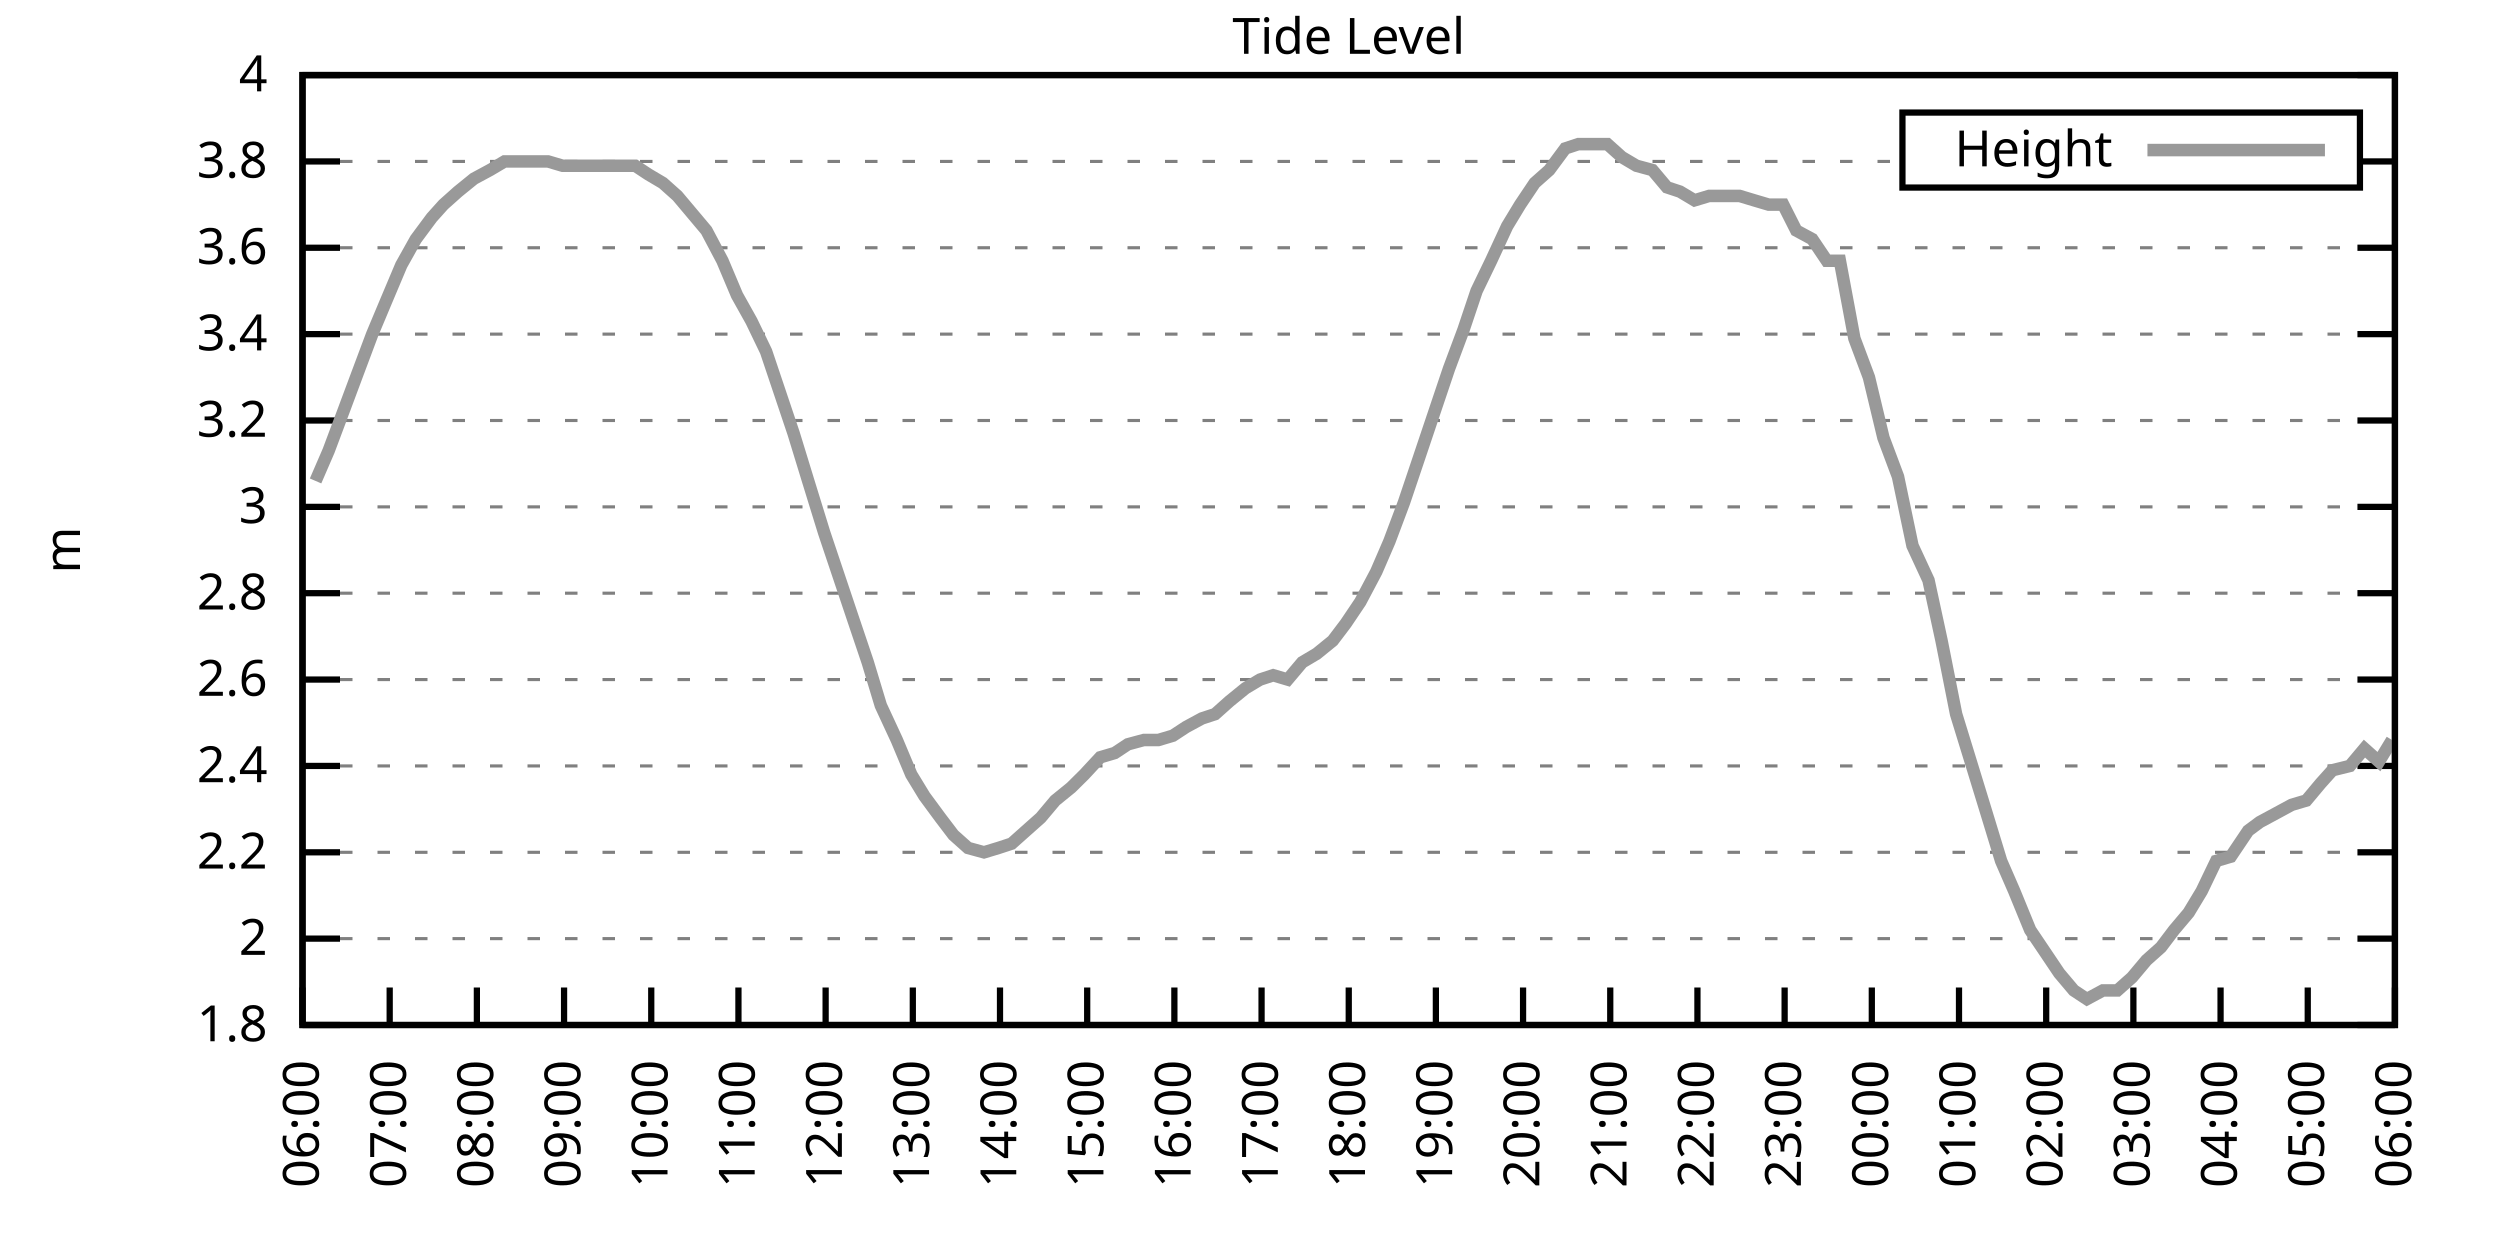
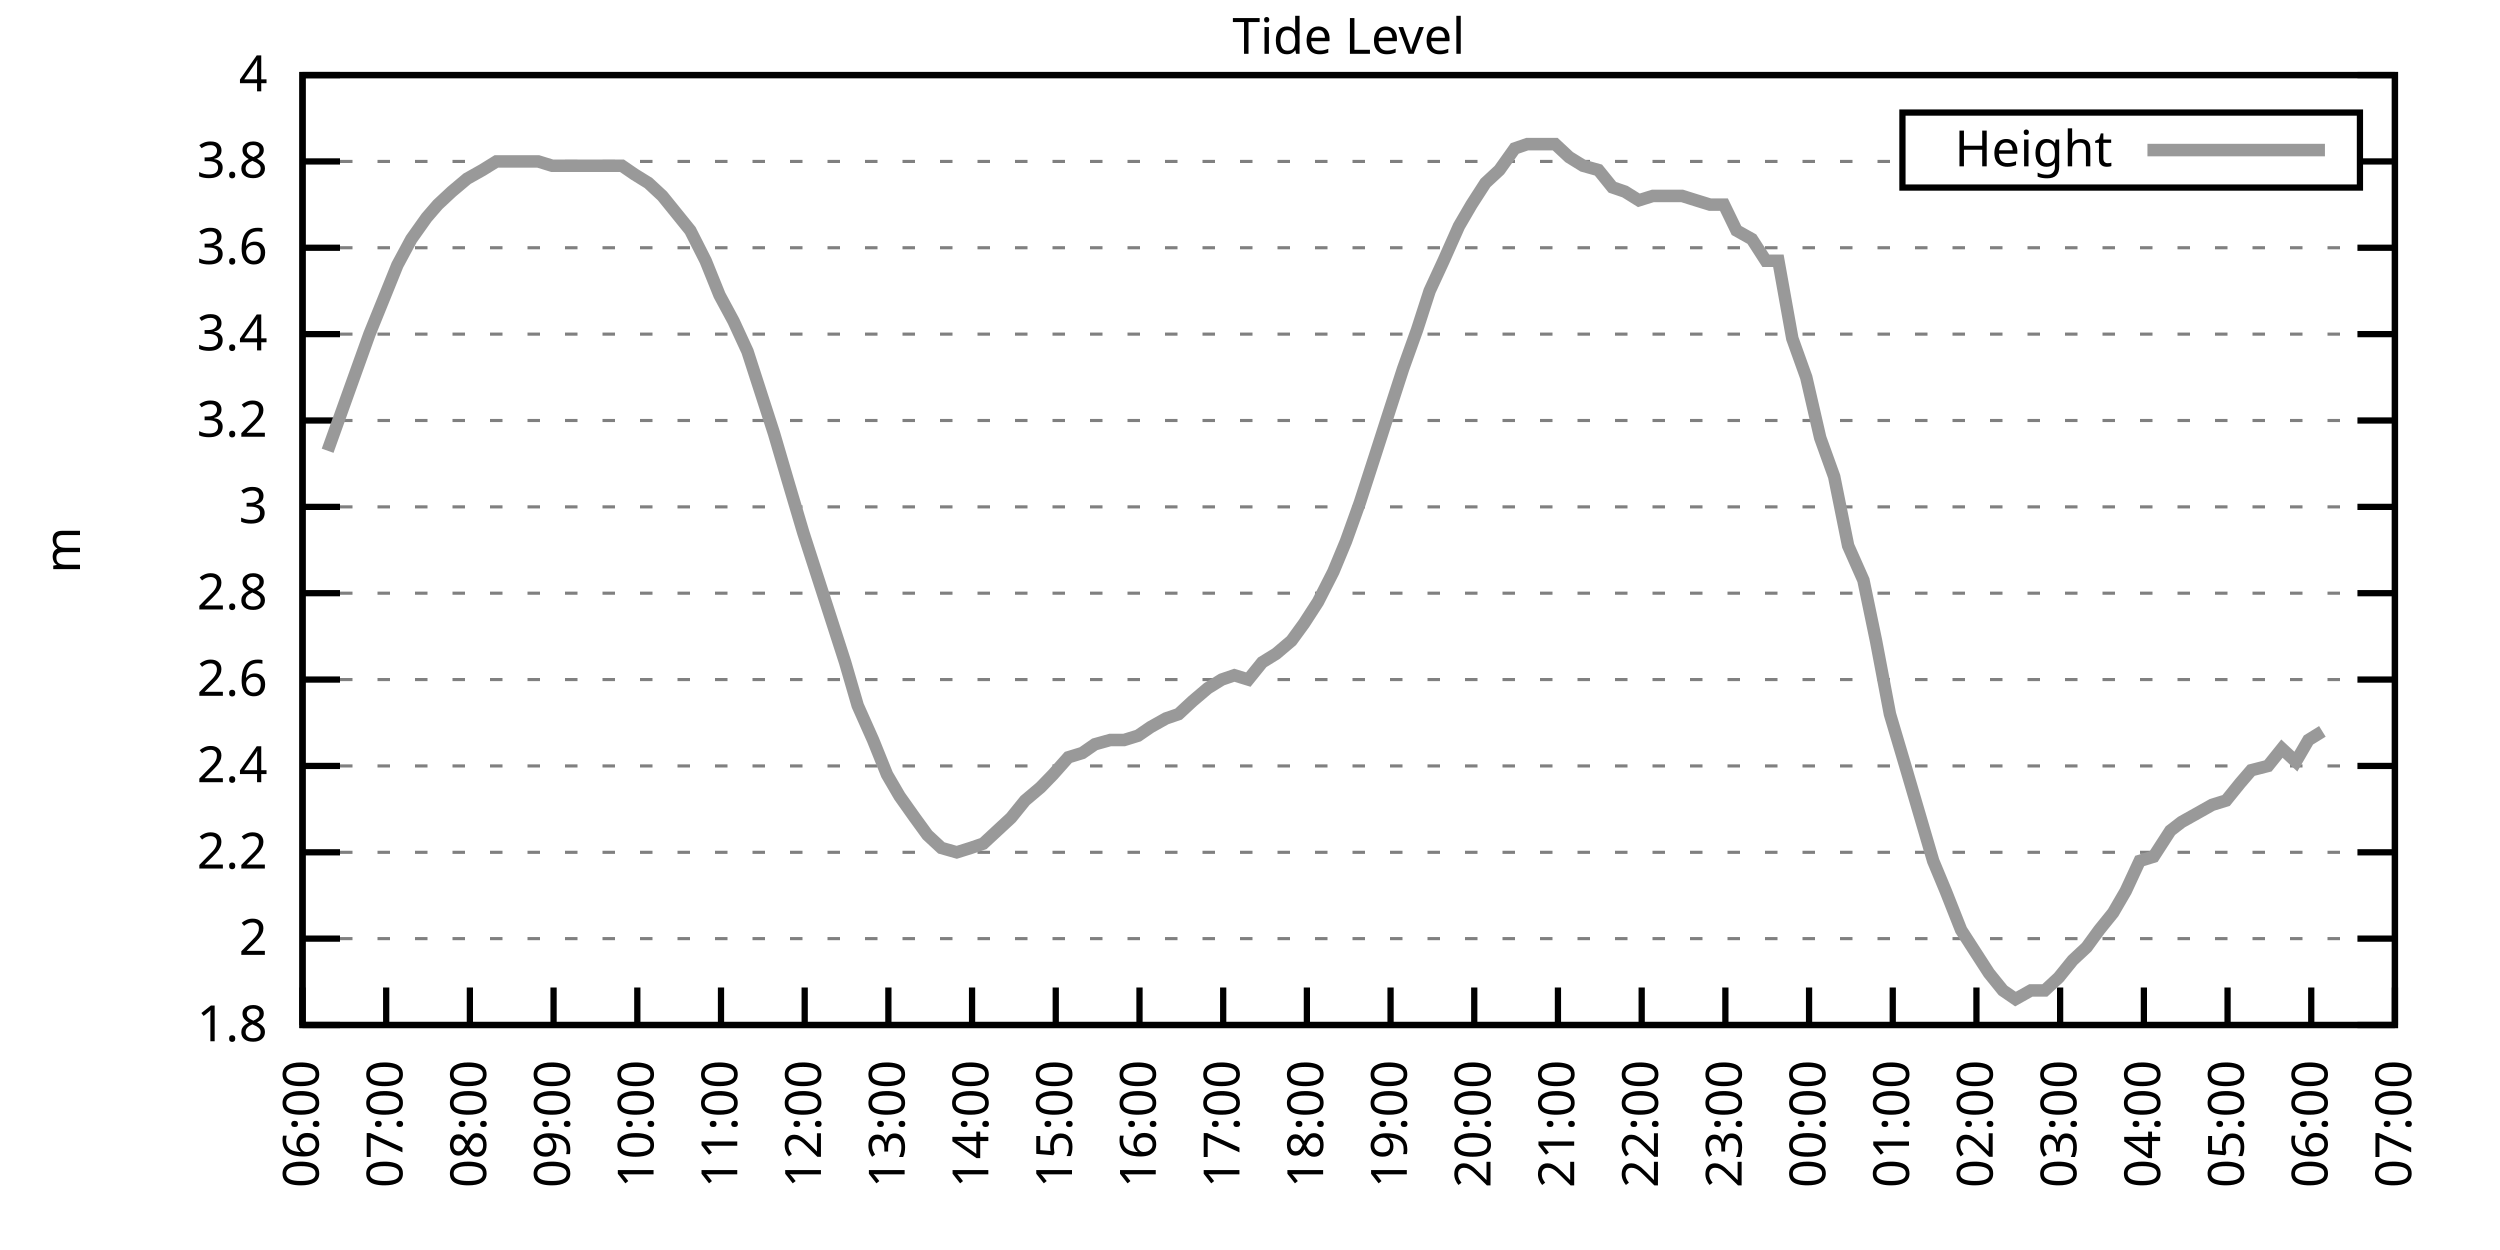
<svg xmlns="http://www.w3.org/2000/svg" xmlns:xlink="http://www.w3.org/1999/xlink" width="400" height="200" viewBox="0 0 400 200">
  <g id="gnuplot_canvas">
    <rect x="0" y="0" width="400" height="200" fill="none" />
    <defs>
      <circle id="gpDot" r="0.5" stroke-width="0.5" stroke="currentColor" />
      <path id="gpPt0" stroke-width="0.333" stroke="currentColor" d="M-1,0 h2 M0,-1 v2" />
      <path id="gpPt1" stroke-width="0.333" stroke="currentColor" d="M-1,-1 L1,1 M1,-1 L-1,1" />
      <path id="gpPt2" stroke-width="0.333" stroke="currentColor" d="M-1,0 L1,0 M0,-1 L0,1 M-1,-1 L1,1 M-1,1 L1,-1" />
      <rect id="gpPt3" stroke-width="0.333" stroke="currentColor" x="-1" y="-1" width="2" height="2" />
      <rect id="gpPt4" stroke-width="0.333" stroke="currentColor" fill="currentColor" x="-1" y="-1" width="2" height="2" />
      <circle id="gpPt5" stroke-width="0.333" stroke="currentColor" cx="0" cy="0" r="1" />
      <use xlink:href="#gpPt5" id="gpPt6" fill="currentColor" stroke="none" />
      <path id="gpPt7" stroke-width="0.333" stroke="currentColor" d="M0,-1.33 L-1.33,0.67 L1.33,0.67 z" />
      <use xlink:href="#gpPt7" id="gpPt8" fill="currentColor" stroke="none" />
      <use xlink:href="#gpPt7" id="gpPt9" stroke="currentColor" transform="rotate(180)" />
      <use xlink:href="#gpPt9" id="gpPt10" fill="currentColor" stroke="none" />
      <use xlink:href="#gpPt3" id="gpPt11" stroke="currentColor" transform="rotate(45)" />
      <use xlink:href="#gpPt11" id="gpPt12" fill="currentColor" stroke="none" />
      <path id="gpPt13" stroke-width="0.333" stroke="currentColor" d="M0,1.330 L1.265,0.411 L0.782,-1.067 L-0.782,-1.076 L-1.265,0.411 z" />
      <use xlink:href="#gpPt13" id="gpPt14" fill="currentColor" stroke="none" />
      <filter id="textbox" filterUnits="objectBoundingBox" x="0" y="0" height="1" width="1">
        <feFlood flood-color="white" flood-opacity="1" result="bgnd" />
        <feComposite in="SourceGraphic" in2="bgnd" operator="atop" />
      </filter>
      <filter id="greybox" filterUnits="objectBoundingBox" x="0" y="0" height="1" width="1">
        <feFlood flood-color="lightgrey" flood-opacity="1" result="grey" />
        <feComposite in="SourceGraphic" in2="grey" operator="atop" />
      </filter>
    </defs>
    <g fill="none" color="white" stroke="currentColor" stroke-width="1.00" stroke-linecap="butt" stroke-linejoin="miter">
</g>
    <g fill="none" color="black" stroke="currentColor" stroke-width="1.00" stroke-linecap="butt" stroke-linejoin="miter">
      <g stroke="none" shape-rendering="crispEdges">
        <polygon fill="rgb(255, 255, 255)" points="48.40,164.00 383.18,164.00 383.18,12.02 48.40,12.02 " />
      </g>
    </g>
    <g fill="none" color="black" stroke="currentColor" stroke-width="1.00" stroke-linecap="butt" stroke-linejoin="miter">
</g>
    <g fill="none" color="black" stroke="black" stroke-width="0.50" stroke-linecap="butt" stroke-linejoin="miter">
</g>
    <g fill="none" color="gray" stroke="currentColor" stroke-width="0.50" stroke-linecap="butt" stroke-linejoin="miter">
      <path stroke="gray" stroke-dasharray="2,4" class="gridline" d="M48.40,164.00 L383.19,164.00  " />
    </g>
    <g fill="none" color="gray" stroke="gray" stroke-width="1.00" stroke-linecap="butt" stroke-linejoin="miter">
</g>
    <g fill="none" color="black" stroke="currentColor" stroke-width="1.00" stroke-linecap="butt" stroke-linejoin="miter">
      <path stroke="black" d="M48.40,164.00 L54.40,164.00 M383.19,164.00 L377.19,164.00  " />
      <g transform="translate(42.80,166.60)" stroke="none" fill="black" font-family="Sans" font-size="8.00" text-anchor="end">
        <text>
          <tspan font-family="Sans"> 1.8</tspan>
        </text>
      </g>
    </g>
    <g fill="none" color="black" stroke="currentColor" stroke-width="1.00" stroke-linecap="butt" stroke-linejoin="miter">
</g>
    <g fill="none" color="black" stroke="black" stroke-width="0.50" stroke-linecap="butt" stroke-linejoin="miter">
</g>
    <g fill="none" color="gray" stroke="currentColor" stroke-width="0.50" stroke-linecap="butt" stroke-linejoin="miter">
      <path stroke="gray" stroke-dasharray="2,4" class="gridline" d="M48.40,150.18 L383.19,150.18  " />
    </g>
    <g fill="none" color="gray" stroke="gray" stroke-width="1.00" stroke-linecap="butt" stroke-linejoin="miter">
</g>
    <g fill="none" color="black" stroke="currentColor" stroke-width="1.00" stroke-linecap="butt" stroke-linejoin="miter">
      <path stroke="black" d="M48.40,150.18 L54.40,150.18 M383.19,150.18 L377.19,150.18  " />
      <g transform="translate(42.80,152.78)" stroke="none" fill="black" font-family="Sans" font-size="8.00" text-anchor="end">
        <text>
          <tspan font-family="Sans"> 2</tspan>
        </text>
      </g>
    </g>
    <g fill="none" color="black" stroke="currentColor" stroke-width="1.00" stroke-linecap="butt" stroke-linejoin="miter">
</g>
    <g fill="none" color="black" stroke="black" stroke-width="0.50" stroke-linecap="butt" stroke-linejoin="miter">
</g>
    <g fill="none" color="gray" stroke="currentColor" stroke-width="0.50" stroke-linecap="butt" stroke-linejoin="miter">
      <path stroke="gray" stroke-dasharray="2,4" class="gridline" d="M48.40,136.37 L383.19,136.37  " />
    </g>
    <g fill="none" color="gray" stroke="gray" stroke-width="1.00" stroke-linecap="butt" stroke-linejoin="miter">
</g>
    <g fill="none" color="black" stroke="currentColor" stroke-width="1.00" stroke-linecap="butt" stroke-linejoin="miter">
      <path stroke="black" d="M48.40,136.37 L54.40,136.37 M383.19,136.37 L377.19,136.37  " />
      <g transform="translate(42.80,138.97)" stroke="none" fill="black" font-family="Sans" font-size="8.00" text-anchor="end">
        <text>
          <tspan font-family="Sans"> 2.2</tspan>
        </text>
      </g>
    </g>
    <g fill="none" color="black" stroke="currentColor" stroke-width="1.00" stroke-linecap="butt" stroke-linejoin="miter">
</g>
    <g fill="none" color="black" stroke="black" stroke-width="0.50" stroke-linecap="butt" stroke-linejoin="miter">
</g>
    <g fill="none" color="gray" stroke="currentColor" stroke-width="0.50" stroke-linecap="butt" stroke-linejoin="miter">
      <path stroke="gray" stroke-dasharray="2,4" class="gridline" d="M48.40,122.55 L383.19,122.55  " />
    </g>
    <g fill="none" color="gray" stroke="gray" stroke-width="1.00" stroke-linecap="butt" stroke-linejoin="miter">
</g>
    <g fill="none" color="black" stroke="currentColor" stroke-width="1.00" stroke-linecap="butt" stroke-linejoin="miter">
      <path stroke="black" d="M48.40,122.55 L54.40,122.55 M383.19,122.55 L377.19,122.55  " />
      <g transform="translate(42.80,125.15)" stroke="none" fill="black" font-family="Sans" font-size="8.00" text-anchor="end">
        <text>
          <tspan font-family="Sans"> 2.4</tspan>
        </text>
      </g>
    </g>
    <g fill="none" color="black" stroke="currentColor" stroke-width="1.00" stroke-linecap="butt" stroke-linejoin="miter">
</g>
    <g fill="none" color="black" stroke="black" stroke-width="0.50" stroke-linecap="butt" stroke-linejoin="miter">
</g>
    <g fill="none" color="gray" stroke="currentColor" stroke-width="0.50" stroke-linecap="butt" stroke-linejoin="miter">
      <path stroke="gray" stroke-dasharray="2,4" class="gridline" d="M48.40,108.73 L383.19,108.73  " />
    </g>
    <g fill="none" color="gray" stroke="gray" stroke-width="1.00" stroke-linecap="butt" stroke-linejoin="miter">
</g>
    <g fill="none" color="black" stroke="currentColor" stroke-width="1.00" stroke-linecap="butt" stroke-linejoin="miter">
      <path stroke="black" d="M48.40,108.73 L54.40,108.73 M383.19,108.73 L377.19,108.73  " />
      <g transform="translate(42.80,111.33)" stroke="none" fill="black" font-family="Sans" font-size="8.00" text-anchor="end">
        <text>
          <tspan font-family="Sans"> 2.6</tspan>
        </text>
      </g>
    </g>
    <g fill="none" color="black" stroke="currentColor" stroke-width="1.00" stroke-linecap="butt" stroke-linejoin="miter">
</g>
    <g fill="none" color="black" stroke="black" stroke-width="0.50" stroke-linecap="butt" stroke-linejoin="miter">
</g>
    <g fill="none" color="gray" stroke="currentColor" stroke-width="0.50" stroke-linecap="butt" stroke-linejoin="miter">
      <path stroke="gray" stroke-dasharray="2,4" class="gridline" d="M48.40,94.91 L383.19,94.91  " />
    </g>
    <g fill="none" color="gray" stroke="gray" stroke-width="1.00" stroke-linecap="butt" stroke-linejoin="miter">
</g>
    <g fill="none" color="black" stroke="currentColor" stroke-width="1.00" stroke-linecap="butt" stroke-linejoin="miter">
      <path stroke="black" d="M48.40,94.91 L54.40,94.91 M383.19,94.91 L377.19,94.91  " />
      <g transform="translate(42.80,97.51)" stroke="none" fill="black" font-family="Sans" font-size="8.00" text-anchor="end">
        <text>
          <tspan font-family="Sans"> 2.8</tspan>
        </text>
      </g>
    </g>
    <g fill="none" color="black" stroke="currentColor" stroke-width="1.00" stroke-linecap="butt" stroke-linejoin="miter">
</g>
    <g fill="none" color="black" stroke="black" stroke-width="0.50" stroke-linecap="butt" stroke-linejoin="miter">
</g>
    <g fill="none" color="gray" stroke="currentColor" stroke-width="0.50" stroke-linecap="butt" stroke-linejoin="miter">
      <path stroke="gray" stroke-dasharray="2,4" class="gridline" d="M48.40,81.10 L383.19,81.10  " />
    </g>
    <g fill="none" color="gray" stroke="gray" stroke-width="1.00" stroke-linecap="butt" stroke-linejoin="miter">
</g>
    <g fill="none" color="black" stroke="currentColor" stroke-width="1.00" stroke-linecap="butt" stroke-linejoin="miter">
      <path stroke="black" d="M48.40,81.10 L54.40,81.10 M383.19,81.10 L377.19,81.10  " />
      <g transform="translate(42.80,83.70)" stroke="none" fill="black" font-family="Sans" font-size="8.00" text-anchor="end">
        <text>
          <tspan font-family="Sans"> 3</tspan>
        </text>
      </g>
    </g>
    <g fill="none" color="black" stroke="currentColor" stroke-width="1.00" stroke-linecap="butt" stroke-linejoin="miter">
</g>
    <g fill="none" color="black" stroke="black" stroke-width="0.50" stroke-linecap="butt" stroke-linejoin="miter">
</g>
    <g fill="none" color="gray" stroke="currentColor" stroke-width="0.50" stroke-linecap="butt" stroke-linejoin="miter">
      <path stroke="gray" stroke-dasharray="2,4" class="gridline" d="M48.40,67.28 L383.19,67.28  " />
    </g>
    <g fill="none" color="gray" stroke="gray" stroke-width="1.00" stroke-linecap="butt" stroke-linejoin="miter">
</g>
    <g fill="none" color="black" stroke="currentColor" stroke-width="1.00" stroke-linecap="butt" stroke-linejoin="miter">
      <path stroke="black" d="M48.40,67.28 L54.40,67.28 M383.19,67.28 L377.19,67.28  " />
      <g transform="translate(42.80,69.88)" stroke="none" fill="black" font-family="Sans" font-size="8.00" text-anchor="end">
        <text>
          <tspan font-family="Sans"> 3.2</tspan>
        </text>
      </g>
    </g>
    <g fill="none" color="black" stroke="currentColor" stroke-width="1.00" stroke-linecap="butt" stroke-linejoin="miter">
</g>
    <g fill="none" color="black" stroke="black" stroke-width="0.50" stroke-linecap="butt" stroke-linejoin="miter">
</g>
    <g fill="none" color="gray" stroke="currentColor" stroke-width="0.50" stroke-linecap="butt" stroke-linejoin="miter">
      <path stroke="gray" stroke-dasharray="2,4" class="gridline" d="M48.40,53.46 L383.19,53.46  " />
    </g>
    <g fill="none" color="gray" stroke="gray" stroke-width="1.00" stroke-linecap="butt" stroke-linejoin="miter">
</g>
    <g fill="none" color="black" stroke="currentColor" stroke-width="1.00" stroke-linecap="butt" stroke-linejoin="miter">
      <path stroke="black" d="M48.40,53.46 L54.40,53.46 M383.19,53.46 L377.19,53.46  " />
      <g transform="translate(42.80,56.06)" stroke="none" fill="black" font-family="Sans" font-size="8.00" text-anchor="end">
        <text>
          <tspan font-family="Sans"> 3.4</tspan>
        </text>
      </g>
    </g>
    <g fill="none" color="black" stroke="currentColor" stroke-width="1.00" stroke-linecap="butt" stroke-linejoin="miter">
</g>
    <g fill="none" color="black" stroke="black" stroke-width="0.50" stroke-linecap="butt" stroke-linejoin="miter">
</g>
    <g fill="none" color="gray" stroke="currentColor" stroke-width="0.50" stroke-linecap="butt" stroke-linejoin="miter">
      <path stroke="gray" stroke-dasharray="2,4" class="gridline" d="M48.40,39.64 L383.19,39.64  " />
    </g>
    <g fill="none" color="gray" stroke="gray" stroke-width="1.00" stroke-linecap="butt" stroke-linejoin="miter">
</g>
    <g fill="none" color="black" stroke="currentColor" stroke-width="1.00" stroke-linecap="butt" stroke-linejoin="miter">
      <path stroke="black" d="M48.40,39.64 L54.40,39.64 M383.19,39.64 L377.19,39.64  " />
      <g transform="translate(42.80,42.24)" stroke="none" fill="black" font-family="Sans" font-size="8.00" text-anchor="end">
        <text>
          <tspan font-family="Sans"> 3.6</tspan>
        </text>
      </g>
    </g>
    <g fill="none" color="black" stroke="currentColor" stroke-width="1.00" stroke-linecap="butt" stroke-linejoin="miter">
</g>
    <g fill="none" color="black" stroke="black" stroke-width="0.50" stroke-linecap="butt" stroke-linejoin="miter">
</g>
    <g fill="none" color="gray" stroke="currentColor" stroke-width="0.50" stroke-linecap="butt" stroke-linejoin="miter">
      <path stroke="gray" stroke-dasharray="2,4" class="gridline" d="M48.40,25.83 L304.39,25.83 M377.59,25.83 L383.19,25.83  " />
    </g>
    <g fill="none" color="gray" stroke="gray" stroke-width="1.00" stroke-linecap="butt" stroke-linejoin="miter">
</g>
    <g fill="none" color="black" stroke="currentColor" stroke-width="1.00" stroke-linecap="butt" stroke-linejoin="miter">
      <path stroke="black" d="M48.40,25.83 L54.40,25.83 M383.19,25.83 L377.19,25.83  " />
      <g transform="translate(42.80,28.43)" stroke="none" fill="black" font-family="Sans" font-size="8.00" text-anchor="end">
        <text>
          <tspan font-family="Sans"> 3.8</tspan>
        </text>
      </g>
    </g>
    <g fill="none" color="black" stroke="currentColor" stroke-width="1.00" stroke-linecap="butt" stroke-linejoin="miter">
</g>
    <g fill="none" color="black" stroke="black" stroke-width="0.50" stroke-linecap="butt" stroke-linejoin="miter">
</g>
    <g fill="none" color="gray" stroke="currentColor" stroke-width="0.50" stroke-linecap="butt" stroke-linejoin="miter">
      <path stroke="gray" stroke-dasharray="2,4" class="gridline" d="M48.40,12.01 L383.19,12.01  " />
    </g>
    <g fill="none" color="gray" stroke="gray" stroke-width="1.00" stroke-linecap="butt" stroke-linejoin="miter">
</g>
    <g fill="none" color="black" stroke="currentColor" stroke-width="1.00" stroke-linecap="butt" stroke-linejoin="miter">
      <path stroke="black" d="M48.40,12.01 L54.40,12.01 M383.19,12.01 L377.19,12.01  " />
      <g transform="translate(42.80,14.61)" stroke="none" fill="black" font-family="Sans" font-size="8.00" text-anchor="end">
        <text>
          <tspan font-family="Sans"> 4</tspan>
        </text>
      </g>
    </g>
    <g fill="none" color="black" stroke="currentColor" stroke-width="1.00" stroke-linecap="butt" stroke-linejoin="miter">
      <path stroke="black" d="M48.40,164.00 L48.40,158.00  " />
      <g transform="translate(51.00,169.60) rotate(270.00)" stroke="none" fill="black" font-family="Sans" font-size="8.00" text-anchor="end">
        <text>
          <tspan font-family="Sans">06:00</tspan>
        </text>
      </g>
    </g>
    <g fill="none" color="black" stroke="currentColor" stroke-width="1.00" stroke-linecap="butt" stroke-linejoin="miter">
-       <path stroke="black" d="M62.35,164.00 L62.35,158.00  " />
-       <g transform="translate(64.95,169.60) rotate(270.00)" stroke="none" fill="black" font-family="Sans" font-size="8.00" text-anchor="end">
+       <path stroke="black" d="M61.79,164.00 L61.79,158.00  " />
+       <g transform="translate(64.39,169.60) rotate(270.00)" stroke="none" fill="black" font-family="Sans" font-size="8.00" text-anchor="end">
        <text>
          <tspan font-family="Sans">07:00</tspan>
        </text>
      </g>
    </g>
    <g fill="none" color="black" stroke="currentColor" stroke-width="1.00" stroke-linecap="butt" stroke-linejoin="miter">
-       <path stroke="black" d="M76.30,164.00 L76.30,158.00  " />
-       <g transform="translate(78.90,169.60) rotate(270.00)" stroke="none" fill="black" font-family="Sans" font-size="8.00" text-anchor="end">
+       <path stroke="black" d="M75.18,164.00 L75.18,158.00  " />
+       <g transform="translate(77.78,169.60) rotate(270.00)" stroke="none" fill="black" font-family="Sans" font-size="8.00" text-anchor="end">
        <text>
          <tspan font-family="Sans">08:00</tspan>
        </text>
      </g>
    </g>
    <g fill="none" color="black" stroke="currentColor" stroke-width="1.00" stroke-linecap="butt" stroke-linejoin="miter">
-       <path stroke="black" d="M90.25,164.00 L90.25,158.00  " />
-       <g transform="translate(92.85,169.60) rotate(270.00)" stroke="none" fill="black" font-family="Sans" font-size="8.00" text-anchor="end">
+       <path stroke="black" d="M88.57,164.00 L88.57,158.00  " />
+       <g transform="translate(91.17,169.60) rotate(270.00)" stroke="none" fill="black" font-family="Sans" font-size="8.00" text-anchor="end">
        <text>
          <tspan font-family="Sans">09:00</tspan>
        </text>
      </g>
    </g>
    <g fill="none" color="black" stroke="currentColor" stroke-width="1.00" stroke-linecap="butt" stroke-linejoin="miter">
-       <path stroke="black" d="M104.20,164.00 L104.20,158.00  " />
-       <g transform="translate(106.80,169.60) rotate(270.00)" stroke="none" fill="black" font-family="Sans" font-size="8.00" text-anchor="end">
+       <path stroke="black" d="M101.97,164.00 L101.97,158.00  " />
+       <g transform="translate(104.57,169.60) rotate(270.00)" stroke="none" fill="black" font-family="Sans" font-size="8.00" text-anchor="end">
        <text>
          <tspan font-family="Sans">10:00</tspan>
        </text>
      </g>
    </g>
    <g fill="none" color="black" stroke="currentColor" stroke-width="1.00" stroke-linecap="butt" stroke-linejoin="miter">
-       <path stroke="black" d="M118.15,164.00 L118.15,158.00  " />
-       <g transform="translate(120.75,169.60) rotate(270.00)" stroke="none" fill="black" font-family="Sans" font-size="8.00" text-anchor="end">
+       <path stroke="black" d="M115.36,164.00 L115.36,158.00  " />
+       <g transform="translate(117.96,169.60) rotate(270.00)" stroke="none" fill="black" font-family="Sans" font-size="8.00" text-anchor="end">
        <text>
          <tspan font-family="Sans">11:00</tspan>
        </text>
      </g>
    </g>
    <g fill="none" color="black" stroke="currentColor" stroke-width="1.00" stroke-linecap="butt" stroke-linejoin="miter">
-       <path stroke="black" d="M132.10,164.00 L132.10,158.00  " />
-       <g transform="translate(134.70,169.60) rotate(270.00)" stroke="none" fill="black" font-family="Sans" font-size="8.00" text-anchor="end">
+       <path stroke="black" d="M128.75,164.00 L128.75,158.00  " />
+       <g transform="translate(131.35,169.60) rotate(270.00)" stroke="none" fill="black" font-family="Sans" font-size="8.00" text-anchor="end">
        <text>
          <tspan font-family="Sans">12:00</tspan>
        </text>
      </g>
    </g>
    <g fill="none" color="black" stroke="currentColor" stroke-width="1.00" stroke-linecap="butt" stroke-linejoin="miter">
-       <path stroke="black" d="M146.05,164.00 L146.05,158.00  " />
-       <g transform="translate(148.65,169.60) rotate(270.00)" stroke="none" fill="black" font-family="Sans" font-size="8.00" text-anchor="end">
+       <path stroke="black" d="M142.14,164.00 L142.14,158.00  " />
+       <g transform="translate(144.74,169.60) rotate(270.00)" stroke="none" fill="black" font-family="Sans" font-size="8.00" text-anchor="end">
        <text>
          <tspan font-family="Sans">13:00</tspan>
        </text>
      </g>
    </g>
    <g fill="none" color="black" stroke="currentColor" stroke-width="1.00" stroke-linecap="butt" stroke-linejoin="miter">
-       <path stroke="black" d="M160.00,164.00 L160.00,158.00  " />
-       <g transform="translate(162.60,169.60) rotate(270.00)" stroke="none" fill="black" font-family="Sans" font-size="8.00" text-anchor="end">
+       <path stroke="black" d="M155.53,164.00 L155.53,158.00  " />
+       <g transform="translate(158.13,169.60) rotate(270.00)" stroke="none" fill="black" font-family="Sans" font-size="8.00" text-anchor="end">
        <text>
          <tspan font-family="Sans">14:00</tspan>
        </text>
      </g>
    </g>
    <g fill="none" color="black" stroke="currentColor" stroke-width="1.00" stroke-linecap="butt" stroke-linejoin="miter">
-       <path stroke="black" d="M173.95,164.00 L173.95,158.00  " />
-       <g transform="translate(176.55,169.60) rotate(270.00)" stroke="none" fill="black" font-family="Sans" font-size="8.00" text-anchor="end">
+       <path stroke="black" d="M168.92,164.00 L168.92,158.00  " />
+       <g transform="translate(171.52,169.60) rotate(270.00)" stroke="none" fill="black" font-family="Sans" font-size="8.00" text-anchor="end">
        <text>
          <tspan font-family="Sans">15:00</tspan>
        </text>
      </g>
    </g>
    <g fill="none" color="black" stroke="currentColor" stroke-width="1.00" stroke-linecap="butt" stroke-linejoin="miter">
-       <path stroke="black" d="M187.90,164.00 L187.90,158.00  " />
-       <g transform="translate(190.50,169.60) rotate(270.00)" stroke="none" fill="black" font-family="Sans" font-size="8.00" text-anchor="end">
+       <path stroke="black" d="M182.32,164.00 L182.32,158.00  " />
+       <g transform="translate(184.92,169.60) rotate(270.00)" stroke="none" fill="black" font-family="Sans" font-size="8.00" text-anchor="end">
        <text>
          <tspan font-family="Sans">16:00</tspan>
        </text>
      </g>
    </g>
    <g fill="none" color="black" stroke="currentColor" stroke-width="1.00" stroke-linecap="butt" stroke-linejoin="miter">
-       <path stroke="black" d="M201.85,164.00 L201.85,158.00  " />
-       <g transform="translate(204.45,169.60) rotate(270.00)" stroke="none" fill="black" font-family="Sans" font-size="8.00" text-anchor="end">
+       <path stroke="black" d="M195.71,164.00 L195.71,158.00  " />
+       <g transform="translate(198.31,169.60) rotate(270.00)" stroke="none" fill="black" font-family="Sans" font-size="8.00" text-anchor="end">
        <text>
          <tspan font-family="Sans">17:00</tspan>
        </text>
      </g>
    </g>
    <g fill="none" color="black" stroke="currentColor" stroke-width="1.00" stroke-linecap="butt" stroke-linejoin="miter">
-       <path stroke="black" d="M215.80,164.00 L215.80,158.00  " />
-       <g transform="translate(218.40,169.60) rotate(270.00)" stroke="none" fill="black" font-family="Sans" font-size="8.00" text-anchor="end">
+       <path stroke="black" d="M209.10,164.00 L209.10,158.00  " />
+       <g transform="translate(211.70,169.60) rotate(270.00)" stroke="none" fill="black" font-family="Sans" font-size="8.00" text-anchor="end">
        <text>
          <tspan font-family="Sans">18:00</tspan>
        </text>
      </g>
    </g>
    <g fill="none" color="black" stroke="currentColor" stroke-width="1.00" stroke-linecap="butt" stroke-linejoin="miter">
-       <path stroke="black" d="M229.74,164.00 L229.74,158.00  " />
-       <g transform="translate(232.34,169.60) rotate(270.00)" stroke="none" fill="black" font-family="Sans" font-size="8.00" text-anchor="end">
+       <path stroke="black" d="M222.49,164.00 L222.49,158.00  " />
+       <g transform="translate(225.09,169.60) rotate(270.00)" stroke="none" fill="black" font-family="Sans" font-size="8.00" text-anchor="end">
        <text>
          <tspan font-family="Sans">19:00</tspan>
        </text>
      </g>
    </g>
    <g fill="none" color="black" stroke="currentColor" stroke-width="1.00" stroke-linecap="butt" stroke-linejoin="miter">
-       <path stroke="black" d="M243.69,164.00 L243.69,158.00  " />
-       <g transform="translate(246.29,169.60) rotate(270.00)" stroke="none" fill="black" font-family="Sans" font-size="8.00" text-anchor="end">
+       <path stroke="black" d="M235.88,164.00 L235.88,158.00  " />
+       <g transform="translate(238.48,169.60) rotate(270.00)" stroke="none" fill="black" font-family="Sans" font-size="8.00" text-anchor="end">
        <text>
          <tspan font-family="Sans">20:00</tspan>
        </text>
      </g>
    </g>
    <g fill="none" color="black" stroke="currentColor" stroke-width="1.00" stroke-linecap="butt" stroke-linejoin="miter">
-       <path stroke="black" d="M257.64,164.00 L257.64,158.00  " />
-       <g transform="translate(260.24,169.60) rotate(270.00)" stroke="none" fill="black" font-family="Sans" font-size="8.00" text-anchor="end">
+       <path stroke="black" d="M249.27,164.00 L249.27,158.00  " />
+       <g transform="translate(251.87,169.60) rotate(270.00)" stroke="none" fill="black" font-family="Sans" font-size="8.00" text-anchor="end">
        <text>
          <tspan font-family="Sans">21:00</tspan>
        </text>
      </g>
    </g>
    <g fill="none" color="black" stroke="currentColor" stroke-width="1.00" stroke-linecap="butt" stroke-linejoin="miter">
-       <path stroke="black" d="M271.59,164.00 L271.59,158.00  " />
-       <g transform="translate(274.19,169.60) rotate(270.00)" stroke="none" fill="black" font-family="Sans" font-size="8.00" text-anchor="end">
+       <path stroke="black" d="M262.67,164.00 L262.67,158.00  " />
+       <g transform="translate(265.27,169.60) rotate(270.00)" stroke="none" fill="black" font-family="Sans" font-size="8.00" text-anchor="end">
        <text>
          <tspan font-family="Sans">22:00</tspan>
        </text>
      </g>
    </g>
    <g fill="none" color="black" stroke="currentColor" stroke-width="1.00" stroke-linecap="butt" stroke-linejoin="miter">
-       <path stroke="black" d="M285.54,164.00 L285.54,158.00  " />
-       <g transform="translate(288.14,169.60) rotate(270.00)" stroke="none" fill="black" font-family="Sans" font-size="8.00" text-anchor="end">
+       <path stroke="black" d="M276.06,164.00 L276.06,158.00  " />
+       <g transform="translate(278.66,169.60) rotate(270.00)" stroke="none" fill="black" font-family="Sans" font-size="8.00" text-anchor="end">
        <text>
          <tspan font-family="Sans">23:00</tspan>
        </text>
      </g>
    </g>
    <g fill="none" color="black" stroke="currentColor" stroke-width="1.00" stroke-linecap="butt" stroke-linejoin="miter">
-       <path stroke="black" d="M299.49,164.00 L299.49,158.00  " />
-       <g transform="translate(302.09,169.60) rotate(270.00)" stroke="none" fill="black" font-family="Sans" font-size="8.00" text-anchor="end">
+       <path stroke="black" d="M289.45,164.00 L289.45,158.00  " />
+       <g transform="translate(292.05,169.60) rotate(270.00)" stroke="none" fill="black" font-family="Sans" font-size="8.00" text-anchor="end">
        <text>
          <tspan font-family="Sans">00:00</tspan>
        </text>
      </g>
    </g>
    <g fill="none" color="black" stroke="currentColor" stroke-width="1.00" stroke-linecap="butt" stroke-linejoin="miter">
-       <path stroke="black" d="M313.44,164.00 L313.44,158.00  " />
-       <g transform="translate(316.04,169.60) rotate(270.00)" stroke="none" fill="black" font-family="Sans" font-size="8.00" text-anchor="end">
+       <path stroke="black" d="M302.84,164.00 L302.84,158.00  " />
+       <g transform="translate(305.44,169.60) rotate(270.00)" stroke="none" fill="black" font-family="Sans" font-size="8.00" text-anchor="end">
        <text>
          <tspan font-family="Sans">01:00</tspan>
        </text>
      </g>
    </g>
    <g fill="none" color="black" stroke="currentColor" stroke-width="1.00" stroke-linecap="butt" stroke-linejoin="miter">
-       <path stroke="black" d="M327.39,164.00 L327.39,158.00  " />
-       <g transform="translate(329.99,169.60) rotate(270.00)" stroke="none" fill="black" font-family="Sans" font-size="8.00" text-anchor="end">
+       <path stroke="black" d="M316.23,164.00 L316.23,158.00  " />
+       <g transform="translate(318.83,169.60) rotate(270.00)" stroke="none" fill="black" font-family="Sans" font-size="8.00" text-anchor="end">
        <text>
          <tspan font-family="Sans">02:00</tspan>
        </text>
      </g>
    </g>
    <g fill="none" color="black" stroke="currentColor" stroke-width="1.00" stroke-linecap="butt" stroke-linejoin="miter">
-       <path stroke="black" d="M341.34,164.00 L341.34,158.00  " />
-       <g transform="translate(343.94,169.60) rotate(270.00)" stroke="none" fill="black" font-family="Sans" font-size="8.00" text-anchor="end">
+       <path stroke="black" d="M329.62,164.00 L329.62,158.00  " />
+       <g transform="translate(332.22,169.60) rotate(270.00)" stroke="none" fill="black" font-family="Sans" font-size="8.00" text-anchor="end">
        <text>
          <tspan font-family="Sans">03:00</tspan>
        </text>
      </g>
    </g>
    <g fill="none" color="black" stroke="currentColor" stroke-width="1.00" stroke-linecap="butt" stroke-linejoin="miter">
-       <path stroke="black" d="M355.29,164.00 L355.29,158.00  " />
-       <g transform="translate(357.89,169.60) rotate(270.00)" stroke="none" fill="black" font-family="Sans" font-size="8.00" text-anchor="end">
+       <path stroke="black" d="M343.02,164.00 L343.02,158.00  " />
+       <g transform="translate(345.62,169.60) rotate(270.00)" stroke="none" fill="black" font-family="Sans" font-size="8.00" text-anchor="end">
        <text>
          <tspan font-family="Sans">04:00</tspan>
        </text>
      </g>
    </g>
    <g fill="none" color="black" stroke="currentColor" stroke-width="1.00" stroke-linecap="butt" stroke-linejoin="miter">
-       <path stroke="black" d="M369.24,164.00 L369.24,158.00  " />
-       <g transform="translate(371.84,169.60) rotate(270.00)" stroke="none" fill="black" font-family="Sans" font-size="8.00" text-anchor="end">
+       <path stroke="black" d="M356.41,164.00 L356.41,158.00  " />
+       <g transform="translate(359.01,169.60) rotate(270.00)" stroke="none" fill="black" font-family="Sans" font-size="8.00" text-anchor="end">
        <text>
          <tspan font-family="Sans">05:00</tspan>
+         </text>
+       </g>
+     </g>
+     <g fill="none" color="black" stroke="currentColor" stroke-width="1.00" stroke-linecap="butt" stroke-linejoin="miter">
+       <path stroke="black" d="M369.80,164.00 L369.80,158.00  " />
+       <g transform="translate(372.40,169.60) rotate(270.00)" stroke="none" fill="black" font-family="Sans" font-size="8.00" text-anchor="end">
+         <text>
+           <tspan font-family="Sans">06:00</tspan>
        </text>
      </g>
    </g>
    <g fill="none" color="black" stroke="currentColor" stroke-width="1.00" stroke-linecap="butt" stroke-linejoin="miter">
      <path stroke="black" d="M383.19,164.00 L383.19,158.00  " />
      <g transform="translate(385.79,169.60) rotate(270.00)" stroke="none" fill="black" font-family="Sans" font-size="8.00" text-anchor="end">
        <text>
-           <tspan font-family="Sans">06:00</tspan>
+           <tspan font-family="Sans">07:00</tspan>
        </text>
      </g>
    </g>
    <g fill="none" color="black" stroke="currentColor" stroke-width="1.00" stroke-linecap="butt" stroke-linejoin="miter">
</g>
    <g fill="none" color="black" stroke="currentColor" stroke-width="1.00" stroke-linecap="butt" stroke-linejoin="miter">
      <path stroke="black" d="M48.40,12.01 L48.40,164.00 L383.19,164.00 L383.19,12.01 L48.40,12.01 Z  " />
    </g>
    <g fill="none" color="black" stroke="currentColor" stroke-width="1.00" stroke-linecap="butt" stroke-linejoin="miter">
</g>
    <g fill="none" color="black" stroke="currentColor" stroke-width="1.00" stroke-linecap="butt" stroke-linejoin="miter">
      <path stroke="black" d="M304.39,30.01 L304.39,18.01 L377.59,18.01 L377.59,30.01 L304.39,30.01 Z  " />
    </g>
    <g id="Tide_level_plot_1">
      <g fill="none" color="white" stroke="black" stroke-width="2.00" stroke-linecap="butt" stroke-linejoin="miter">
</g>
      <g fill="none" color="black" stroke="currentColor" stroke-width="2.00" stroke-linecap="butt" stroke-linejoin="miter">
        <g transform="translate(337.99,26.61)" stroke="none" fill="black" font-family="Sans" font-size="8.00" text-anchor="end">
          <text>
            <tspan font-family="Sans">Height</tspan>
          </text>
        </g>
      </g>
      <g fill="none" color="black" stroke="currentColor" stroke-width="2.00" stroke-linecap="butt" stroke-linejoin="miter">
-         <path stroke="rgb(153, 153, 153)" d="M343.59,24.01 L371.99,24.01 M50.49,76.95 L52.58,72.12 L54.91,65.90 L57.23,59.68 L59.56,53.46 L61.88,47.93   L64.21,42.41 L66.53,38.26 L69.09,34.81 L70.95,32.74 L73.28,30.66 L75.83,28.59 L78.39,27.21 L80.72,25.83   L82.58,25.83 L85.13,25.83 L87.69,25.83 L90.02,26.52 L92.34,26.52 L94.43,26.52 L96.76,26.52 L99.08,26.52   L101.64,26.52 L103.73,27.90 L106.06,29.28 L108.38,31.35 L110.71,34.12 L113.03,36.88 L115.59,41.72 L117.92,47.24   L120.24,51.39 L122.57,56.23 L124.89,63.13 L126.98,69.35 L129.31,76.95 L131.87,85.24 L134.19,92.15 L136.51,99.06   L138.84,105.97 L140.93,112.88 L143.49,118.40 L145.81,123.93 L147.91,127.38 L150.46,130.84 L152.56,133.60 L154.88,135.67   L157.44,136.37 L159.76,135.67 L161.86,134.98 L164.18,132.91 L166.51,130.84 L168.83,128.08 L171.39,126.00 L173.48,123.93   L176.04,121.17 L178.36,120.48 L180.46,119.09 L183.01,118.40 L185.34,118.40 L187.66,117.71 L189.76,116.33 L192.31,114.95   L194.41,114.26 L196.73,112.19 L199.29,110.11 L201.61,108.73 L203.71,108.04 L206.03,108.73 L208.36,105.97 L210.68,104.59   L213.24,102.51 L215.33,99.75 L217.65,96.30 L220.21,91.46 L222.30,86.62 L224.63,80.41 L227.19,72.81 L229.28,66.59   L231.84,58.99 L234.16,52.77 L236.25,46.55 L238.58,41.72 L241.14,36.19 L243.23,32.74 L245.55,29.28 L247.88,27.21   L250.44,23.75 L252.53,23.06 L254.85,23.06 L257.18,23.06 L259.50,25.14 L261.83,26.52 L264.39,27.21 L266.71,29.97   L268.80,30.66 L271.13,32.05 L273.45,31.35 L275.78,31.35 L278.34,31.35 L280.66,32.05 L282.99,32.74 L285.31,32.74   L287.40,36.88 L289.96,38.26 L292.29,41.72 L294.38,41.72 L296.70,54.15 L299.03,60.37 L301.35,70.04 L303.68,76.26   L306.00,87.31 L308.56,92.84 L310.65,102.51 L312.98,114.26 L315.53,122.55 L317.86,130.15 L320.18,137.75 L322.28,142.58   L324.83,148.80 L327.16,152.26 L329.48,155.71 L331.81,158.47 L333.90,159.85 L336.46,158.47 L338.78,158.47 L341.11,156.40   L343.43,153.64 L345.76,151.56 L347.85,148.80 L350.18,146.04 L352.27,142.58 L354.59,137.75 L356.92,137.06 L359.71,132.91   L361.57,131.53 L364.13,130.15 L366.68,128.77 L369.01,128.08 L371.33,125.31 L373.19,123.24 L375.98,122.55 L378.31,119.78   L380.63,121.86 L382.73,118.40  " />
+         <path stroke="rgb(153, 153, 153)" d="M343.59,24.01 L371.99,24.01 M52.42,72.12 L54.65,65.90 L56.88,59.68 L59.11,53.46 L61.35,47.93 L63.58,42.41   L65.81,38.26 L68.26,34.81 L70.05,32.74 L72.28,30.66 L74.74,28.59 L77.19,27.21 L79.42,25.83 L81.21,25.83   L83.66,25.83 L86.12,25.83 L88.35,26.52 L90.58,26.52 L92.59,26.52 L94.82,26.52 L97.06,26.52 L99.51,26.52   L101.52,27.90 L103.75,29.28 L105.98,31.35 L108.22,34.12 L110.45,36.88 L112.90,41.72 L115.13,47.24 L117.37,51.39   L119.60,56.23 L121.83,63.13 L123.84,69.35 L126.07,76.95 L128.53,85.24 L130.76,92.15 L132.99,99.06 L135.22,105.97   L137.23,112.88 L139.69,118.40 L141.92,123.93 L143.93,127.38 L146.38,130.84 L148.39,133.60 L150.62,135.67 L153.08,136.37   L155.31,135.67 L157.32,134.98 L159.55,132.91 L161.78,130.84 L164.01,128.08 L166.47,126.00 L168.48,123.93 L170.93,121.17   L173.17,120.48 L175.17,119.09 L177.63,118.40 L179.86,118.40 L182.09,117.71 L184.10,116.33 L186.56,114.95 L188.57,114.26   L190.80,112.19 L193.25,110.11 L195.48,108.73 L197.49,108.04 L199.73,108.73 L201.96,105.97 L204.19,104.59 L206.64,102.51   L208.65,99.75 L210.88,96.30 L213.34,91.46 L215.35,86.62 L217.58,80.41 L220.04,72.81 L222.04,66.59 L224.50,58.99   L226.73,52.77 L228.74,46.55 L230.97,41.72 L233.43,36.19 L235.44,32.74 L237.67,29.28 L239.90,27.21 L242.36,23.75   L244.36,23.06 L246.60,23.06 L248.83,23.06 L251.06,25.14 L253.29,26.52 L255.75,27.21 L257.98,29.97 L259.99,30.66   L262.22,32.05 L264.45,31.35 L266.68,31.35 L269.14,31.35 L271.37,32.05 L273.60,32.74 L275.83,32.74 L277.84,36.88   L280.30,38.26 L282.53,41.72 L284.54,41.72 L286.77,54.15 L289.00,60.37 L291.23,70.04 L293.47,76.26 L295.70,87.31   L298.15,92.84 L300.16,102.51 L302.39,114.26 L304.85,122.55 L307.08,130.15 L309.31,137.75 L311.32,142.58 L313.78,148.80   L316.01,152.26 L318.24,155.71 L320.47,158.47 L322.48,159.85 L324.94,158.47 L327.17,158.47 L329.40,156.40 L331.63,153.64   L333.86,151.56 L335.87,148.80 L338.10,146.04 L340.11,142.58 L342.35,137.75 L344.58,137.06 L347.26,132.91 L349.04,131.53   L351.50,130.15 L353.95,128.77 L356.18,128.08 L358.42,125.31 L360.20,123.24 L362.88,122.55 L365.11,119.78 L367.34,121.86   L369.35,118.40 L371.58,117.02  " />
      </g>
    </g>
    <g fill="none" color="black" stroke="currentColor" stroke-width="2.00" stroke-linecap="butt" stroke-linejoin="miter">
</g>
    <g fill="none" color="black" stroke="black" stroke-width="1.00" stroke-linecap="butt" stroke-linejoin="miter">
</g>
    <g fill="none" color="black" stroke="currentColor" stroke-width="1.00" stroke-linecap="butt" stroke-linejoin="miter">
      <path stroke="black" d="M48.40,12.01 L48.40,164.00 L383.19,164.00 L383.19,12.01 L48.40,12.01 Z  " />
      <g transform="translate(12.80,88.01) rotate(270.00)" stroke="none" fill="black" font-family="Sans" font-size="8.00" text-anchor="middle">
        <text>
          <tspan font-family="Sans">m</tspan>
        </text>
      </g>
    </g>
    <g fill="none" color="black" stroke="currentColor" stroke-width="1.00" stroke-linecap="butt" stroke-linejoin="miter">
</g>
    <g fill="none" color="black" stroke="currentColor" stroke-width="1.00" stroke-linecap="butt" stroke-linejoin="miter">
      <g transform="translate(215.79,8.61)" stroke="none" fill="black" font-family="Sans" font-size="8.00" text-anchor="middle">
        <text>
          <tspan font-family="Sans">Tide Level</tspan>
        </text>
      </g>
    </g>
    <g fill="none" color="black" stroke="currentColor" stroke-width="1.00" stroke-linecap="butt" stroke-linejoin="miter">
</g>
  </g>
</svg>
